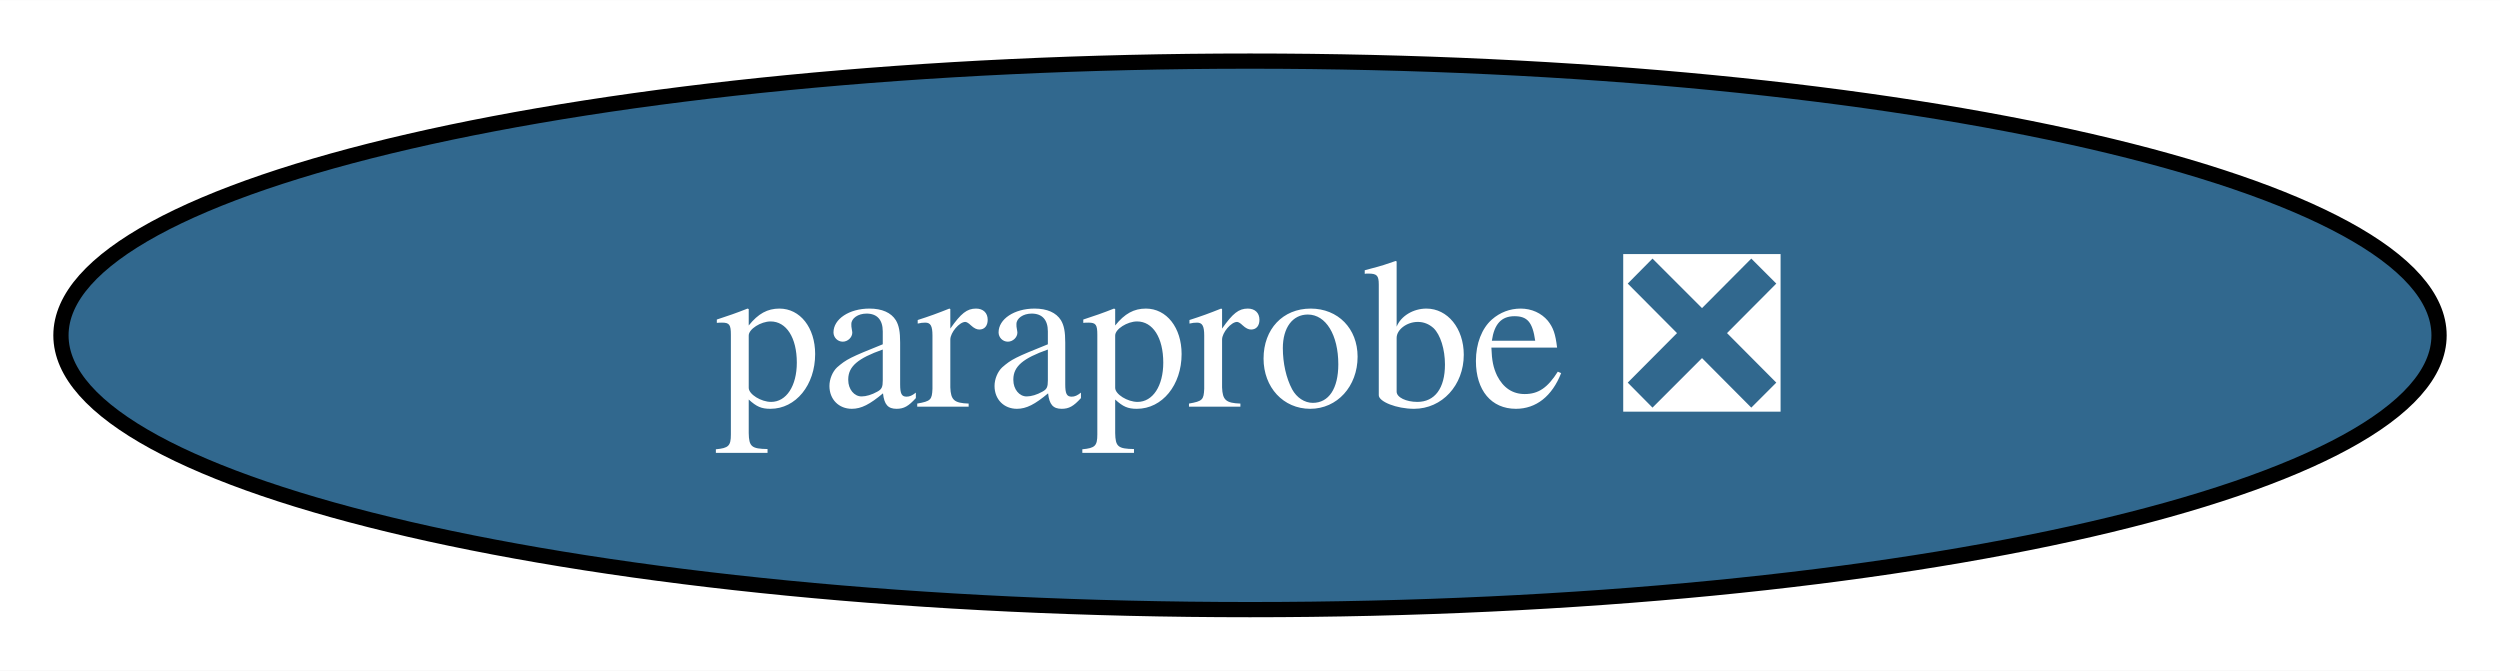
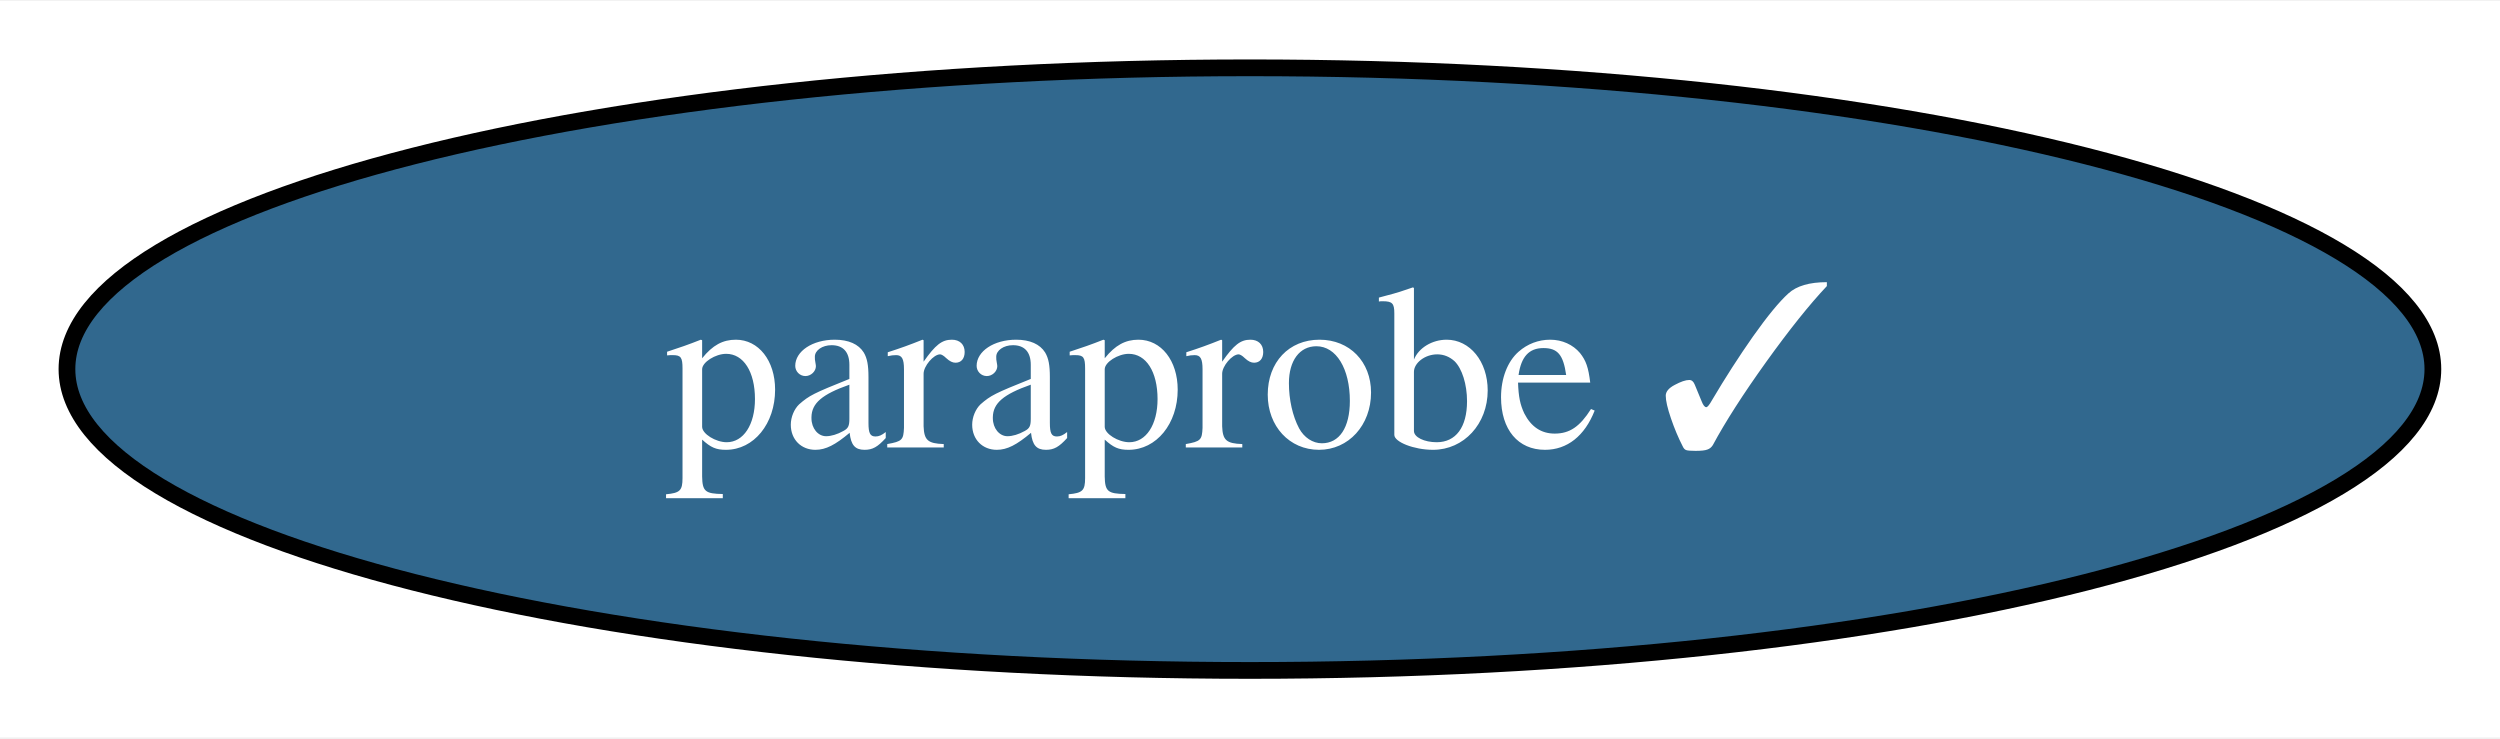
- <svg xmlns="http://www.w3.org/2000/svg" xmlns:xlink="http://www.w3.org/1999/xlink" width="164pt" height="44pt" viewBox="0.00 0.00 164.08 44.00">
+ <svg xmlns="http://www.w3.org/2000/svg" xmlns:xlink="http://www.w3.org/1999/xlink" width="149pt" height="44pt" viewBox="0.00 0.00 149.35 44.00">
  <g id="graph0" class="graph" transform="scale(1 1) rotate(0) translate(4 40)">
-     <polygon fill="white" stroke="none" points="-4,4 -4,-40 160.08,-40 160.08,4 -4,4" />
+     <polygon fill="white" stroke="none" points="-4,4 -4,-40 145.35,-40 145.35,4 -4,4" />
    <g id="node1" class="node">
      <g id="a_node1">
-         <a xlink:href="https://github.com/conda-forge/paraprobe-feedstock/pull/9" xlink:title="paraprobe ❎">
-           <ellipse fill="#31688e" stroke="black" cx="78.04" cy="-18" rx="78.04" ry="18" />
-           <text text-anchor="middle" x="78.04" y="-13.32" font-family="Times,serif" font-size="14.00" fill="white">paraprobe ❎</text>
+         <a xlink:href="https://github.com/conda-forge/paraprobe-feedstock/pull/9" xlink:title="paraprobe ✓">
+           <ellipse fill="#31688e" stroke="black" cx="70.67" cy="-18" rx="70.67" ry="18" />
+           <text text-anchor="middle" x="70.67" y="-13.32" font-family="Times,serif" font-size="14.00" fill="white">paraprobe ✓</text>
        </a>
      </g>
    </g>
  </g>
</svg>
